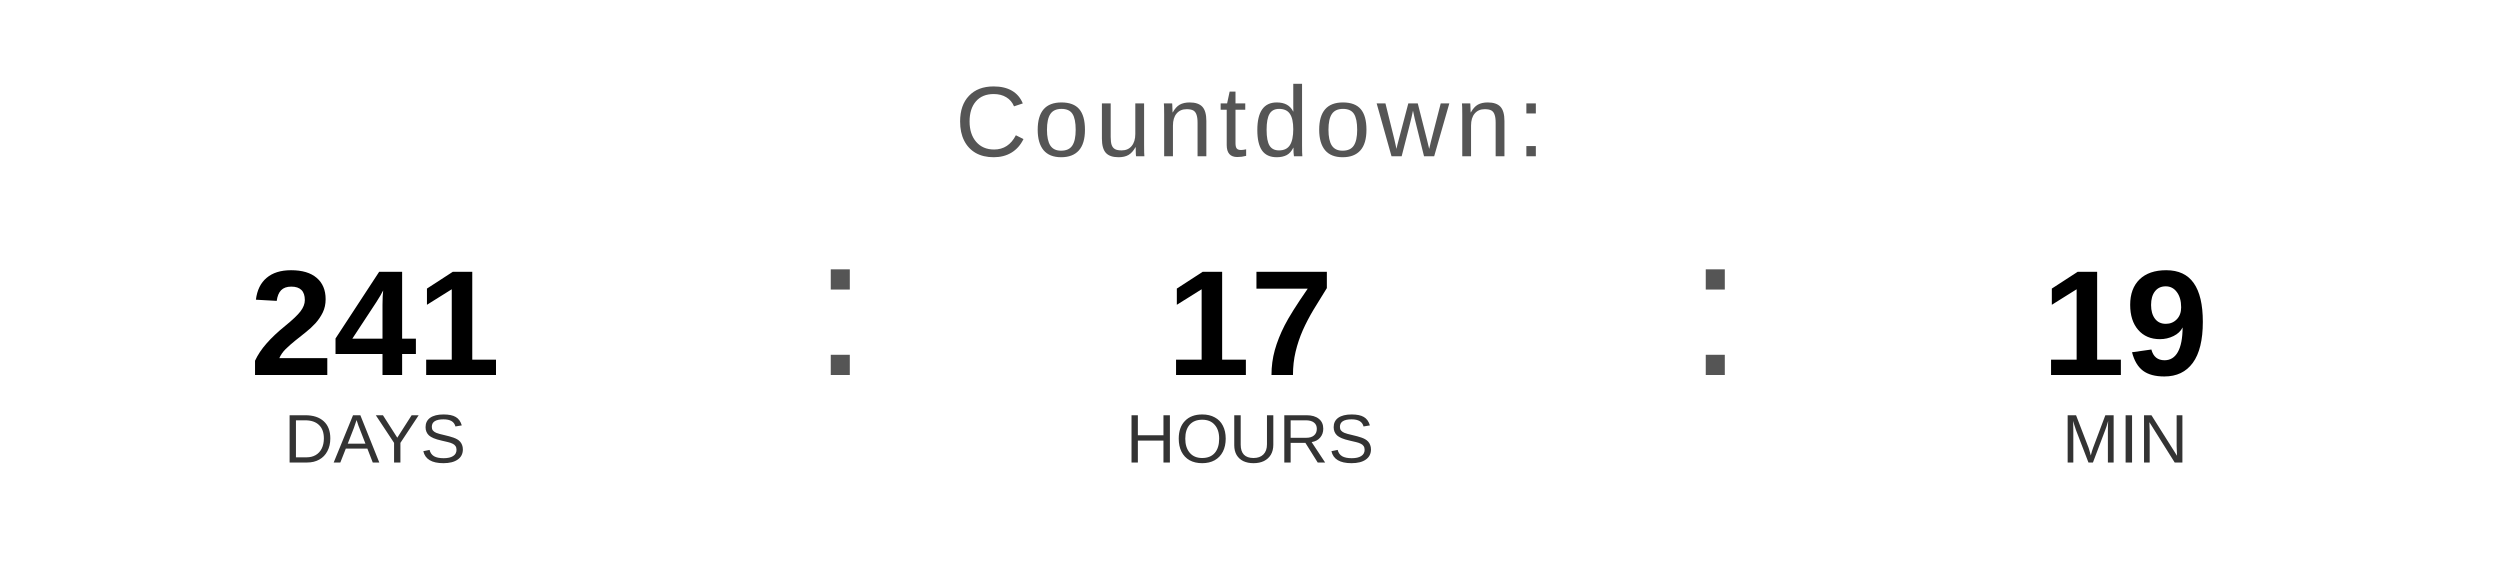
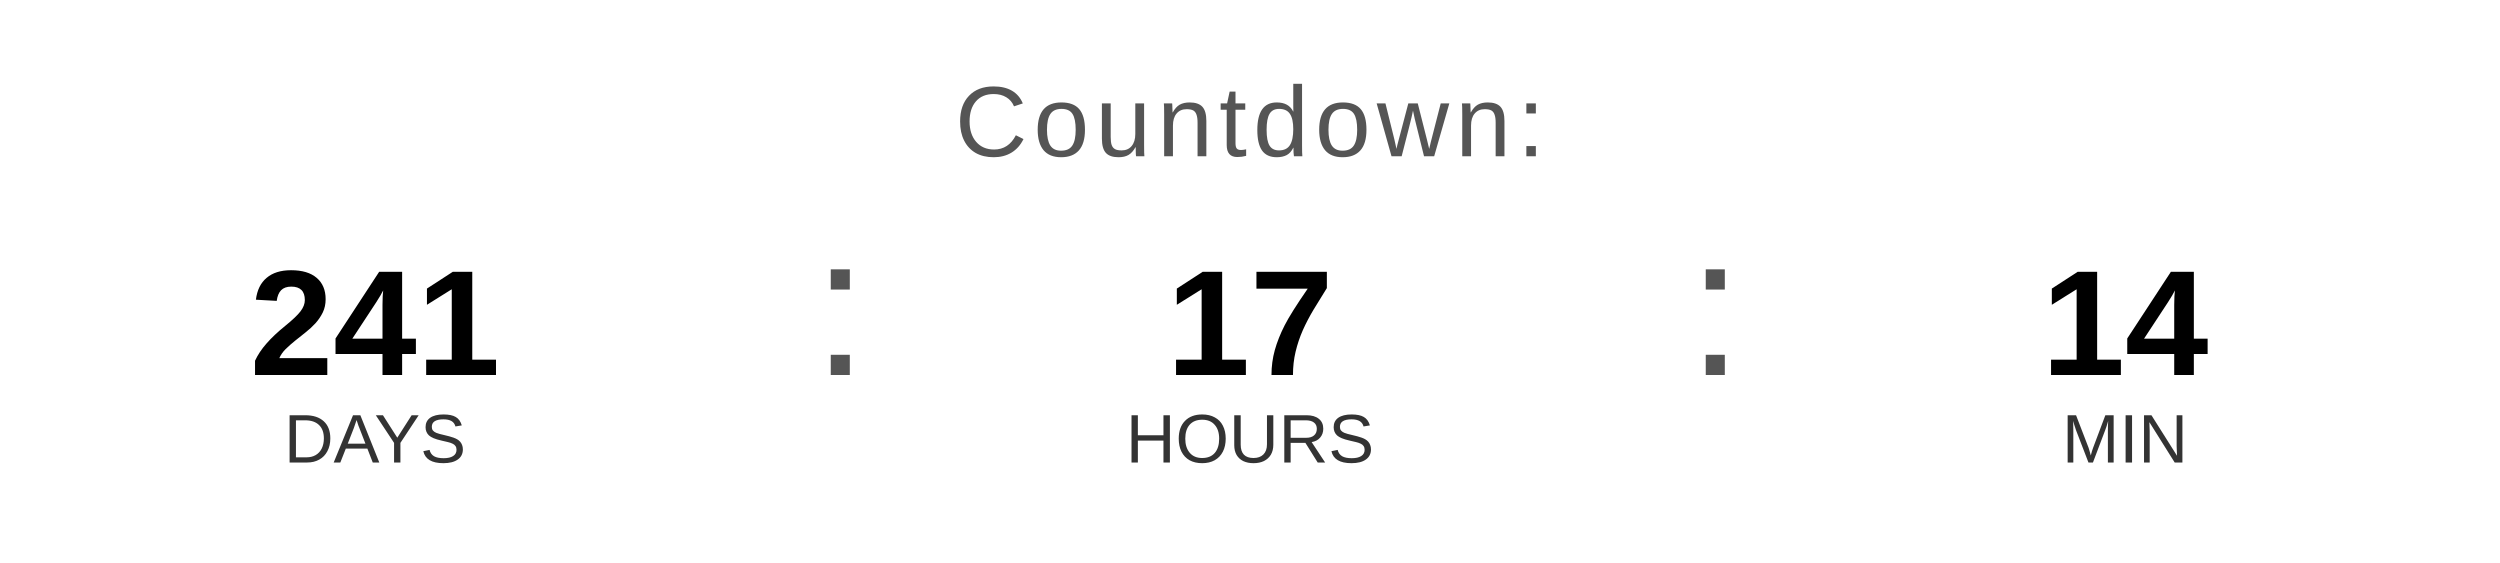
<svg xmlns="http://www.w3.org/2000/svg" width="400" height="90" viewBox="0 0 400 90">
  <text x="200" y="25" font-family="Arial, Helvetica, sans-serif" font-size="16" fill="#555555" text-anchor="middle" letter-spacing="1">
    Countdown:
  </text>
  <text x="60" y="60" font-family="Arial, Helvetica, sans-serif" font-size="24" font-weight="bold" fill="#000000" text-anchor="middle">241</text>
  <text x="60" y="74" font-family="Arial, Helvetica, sans-serif" font-size="11" fill="#333333" text-anchor="middle">DAYS</text>
  <text x="130" y="60" font-family="Arial, sans-serif" font-size="32" fill="#555555">:</text>
  <text x="200" y="60" font-family="Arial, Helvetica, sans-serif" font-size="24" font-weight="bold" fill="#000000" text-anchor="middle">17</text>
  <text x="200" y="74" font-family="Arial, Helvetica, sans-serif" font-size="11" fill="#333333" text-anchor="middle">HOURS</text>
  <text x="270" y="60" font-family="Arial, sans-serif" font-size="32" fill="#555555">:</text>
-   <text x="340" y="60" font-family="Arial, Helvetica, sans-serif" font-size="24" font-weight="bold" fill="#000000" text-anchor="middle">19</text>
+   <text x="340" y="60" font-family="Arial, Helvetica, sans-serif" font-size="24" font-weight="bold" fill="#000000" text-anchor="middle">14</text>
  <text x="340" y="74" font-family="Arial, Helvetica, sans-serif" font-size="11" fill="#333333" text-anchor="middle">MIN</text>
</svg>
